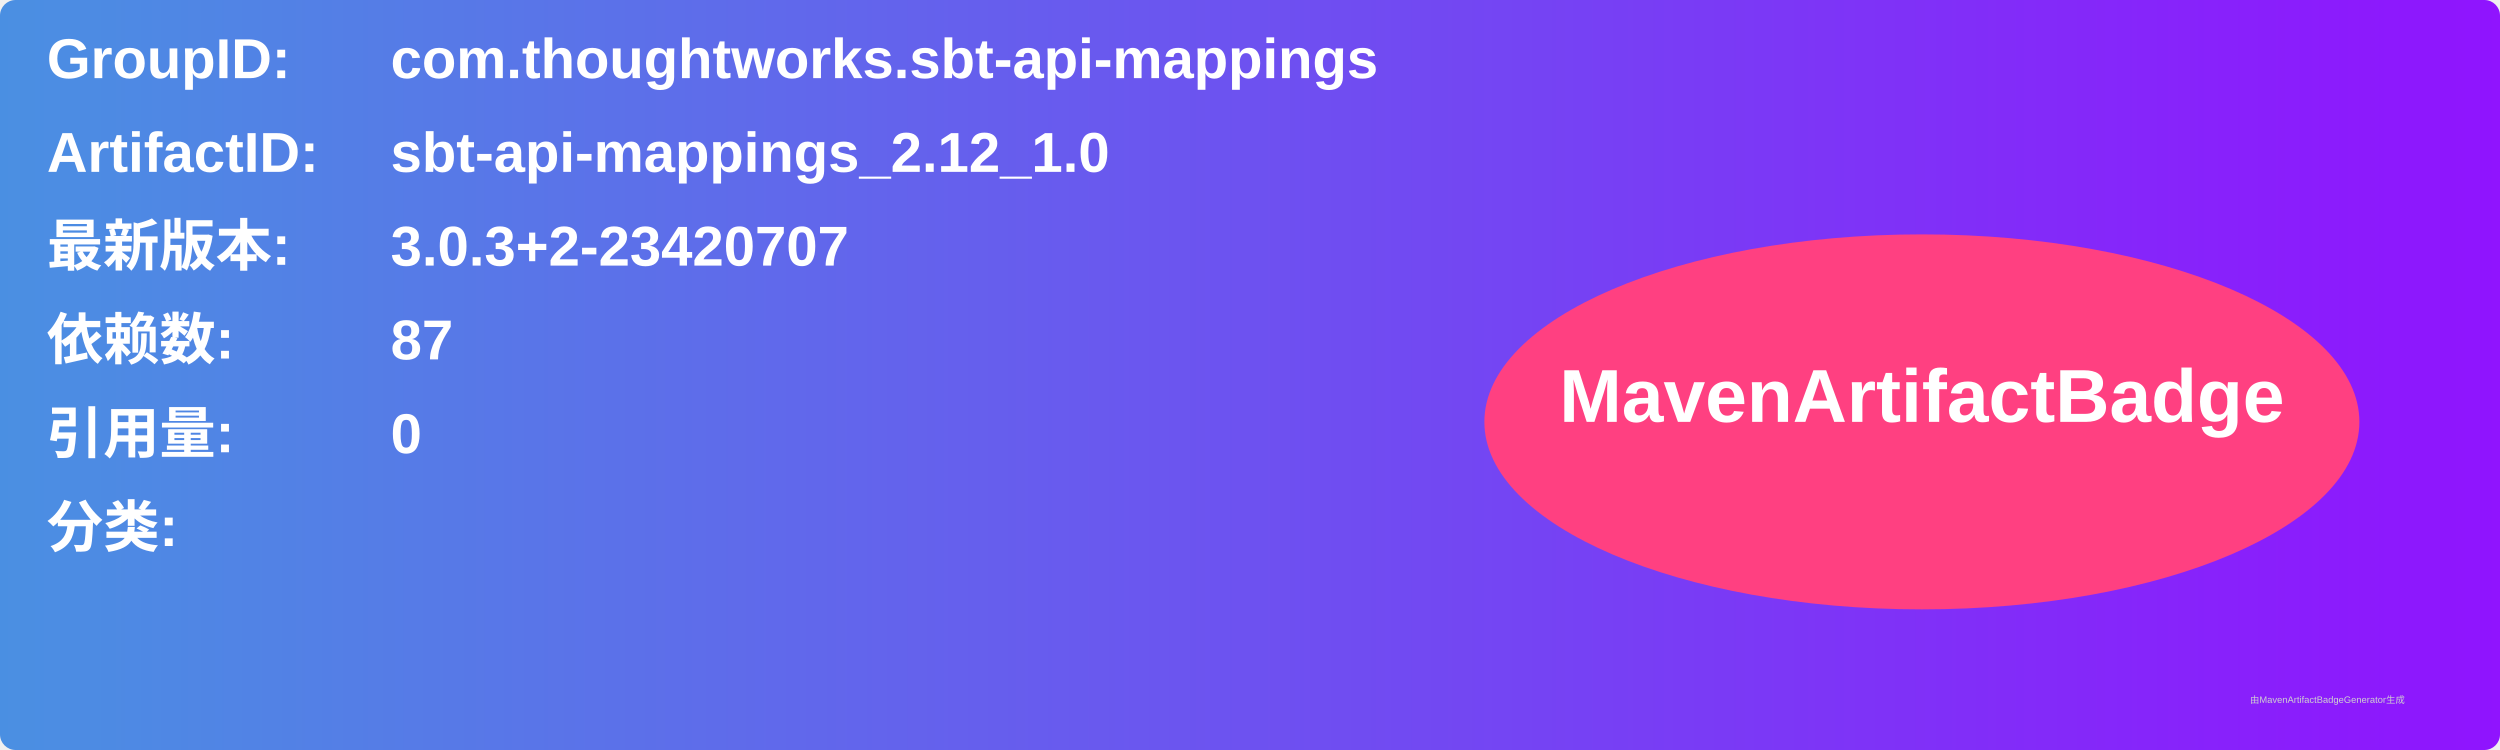
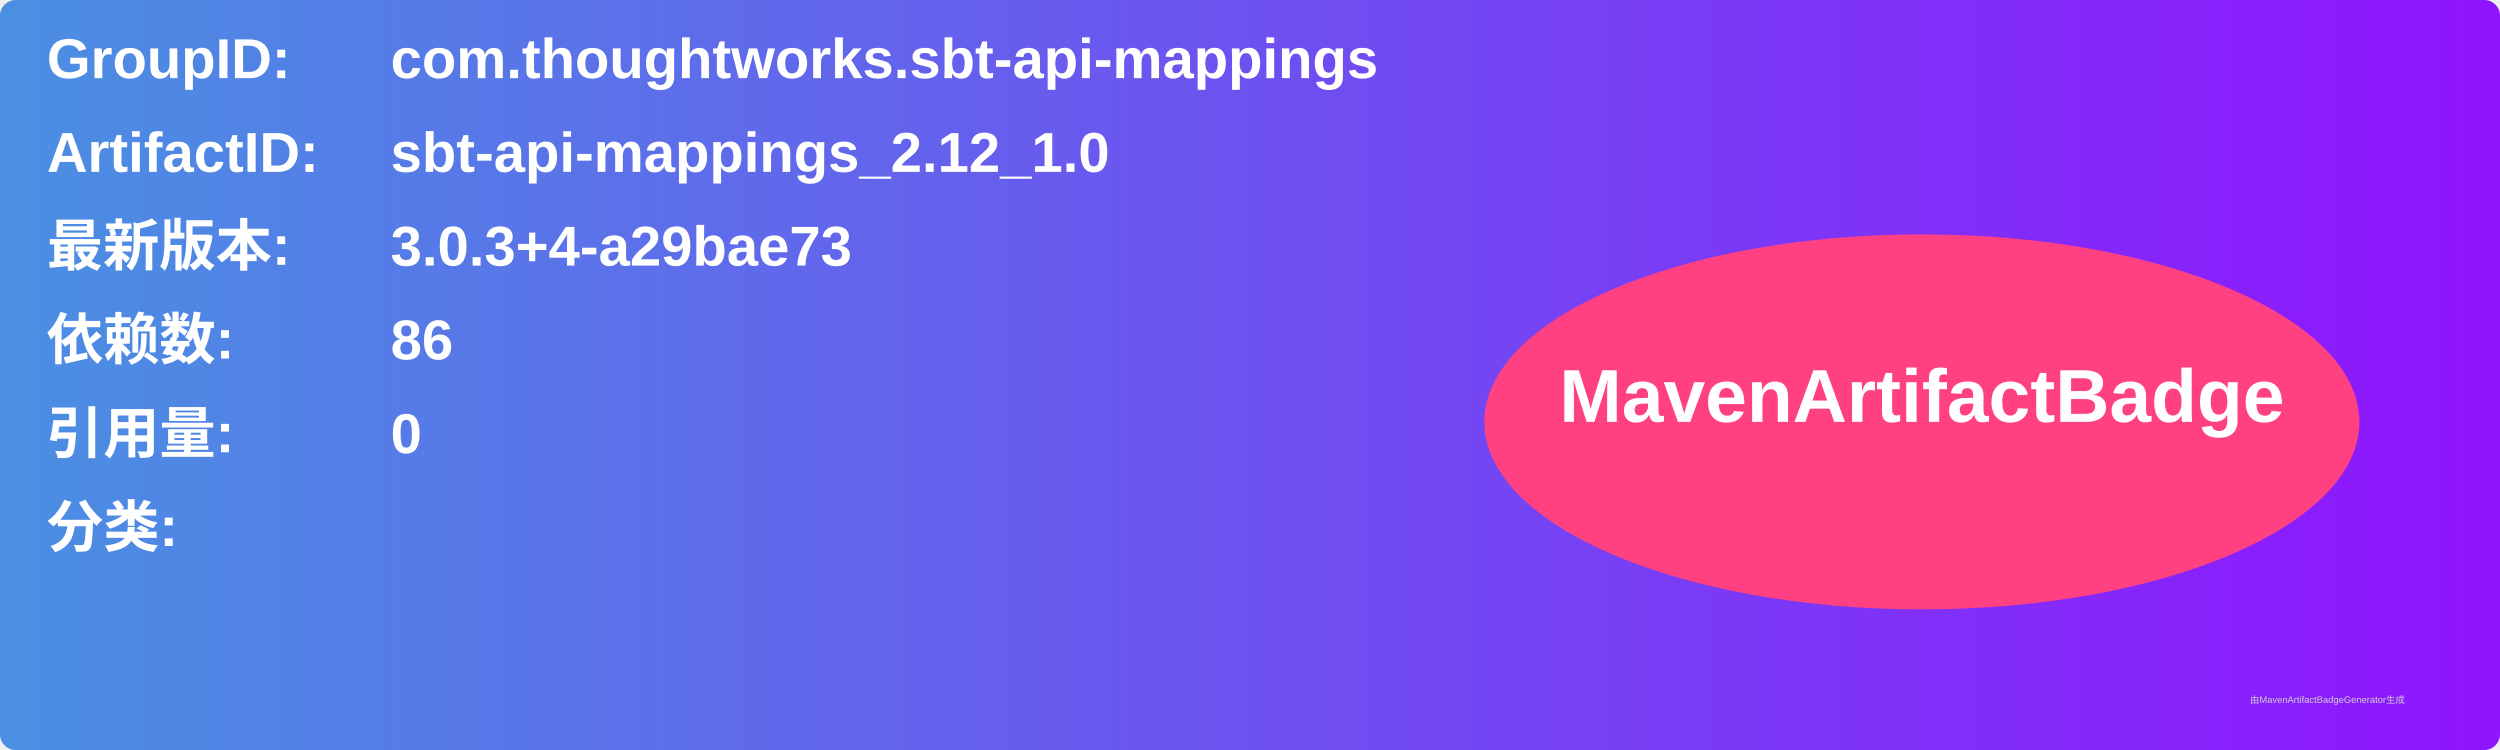
<svg xmlns="http://www.w3.org/2000/svg" width="800" height="240" viewBox="0 0 800 240">
  <linearGradient id="grad" x1="0%" y1="0%" x2="100%" y2="0%">
    <stop offset="0%" stop-color="#4a90e2" />
    <stop offset="100%" stop-color="#9013fe" />
  </linearGradient>
  <rect width="100%" height="100%" rx="5" ry="5" fill="url(#grad)" />
  <g transform="translate(15, 15)">
    <text x="0" y="10" font-family="Arial" font-size="18" fill="white" font-weight="bold" width="260">GroupID:</text>
    <text x="110" y="10" font-family="Arial" font-size="18" fill="white" font-weight="bold" width="460">com.thoughtworks.sbt-api-mappings</text>
    <text x="0" y="40" font-family="Arial" font-size="18" fill="white" font-weight="bold" width="260">ArtifactID:</text>
    <text x="110" y="40" font-family="Arial" font-size="18" fill="white" font-weight="bold" width="460">sbt-api-mappings_2.12_1.0</text>
    <text x="0" y="70" font-family="Arial" font-size="18" fill="white" font-weight="bold">最新版本:</text>
    <text x="110" y="70" font-family="Arial" font-size="18" fill="white" font-weight="bold">
-       <tspan font-weight="bold">3.0.3+2-23420707</tspan>
+       <tspan font-weight="bold">3.0.3+4-a29bae73</tspan>
    </text>
    <text x="0" y="100" font-family="Arial" font-size="18" fill="white" font-weight="bold">依赖数: </text>
    <text x="110" y="100" font-family="Arial" font-size="18" fill="white">
-       <tspan font-weight="bold">87</tspan>
+       <tspan font-weight="bold">86</tspan>
    </text>
    <text x="0" y="130" font-family="Arial" font-size="18" fill="white" font-weight="bold">引用量: </text>
    <text x="110" y="130" font-family="Arial" font-size="18" fill="white">
      <tspan font-weight="bold">0</tspan>
    </text>
    <text x="0" y="160" font-family="Arial" font-size="18" fill="white" font-weight="bold">分类:</text>
    <text x="10" y="190" font-family="Arial" font-size="10" fill="white">
      <tspan font-weight="bold" />
    </text>
    <ellipse cx="600" cy="120" rx="140" ry="60" fill="#ff4081" />
    <text x="600" y="120" text-anchor="middle" font-family="Arial" font-size="24" fill="white" font-weight="bold">MavenArtifactBadge</text>
  </g>
  <text x="720" y="225" font-family="Arial" font-size="3" fill="#d0d0d0">由MavenArtifactBadgeGenerator生成</text>
</svg>
